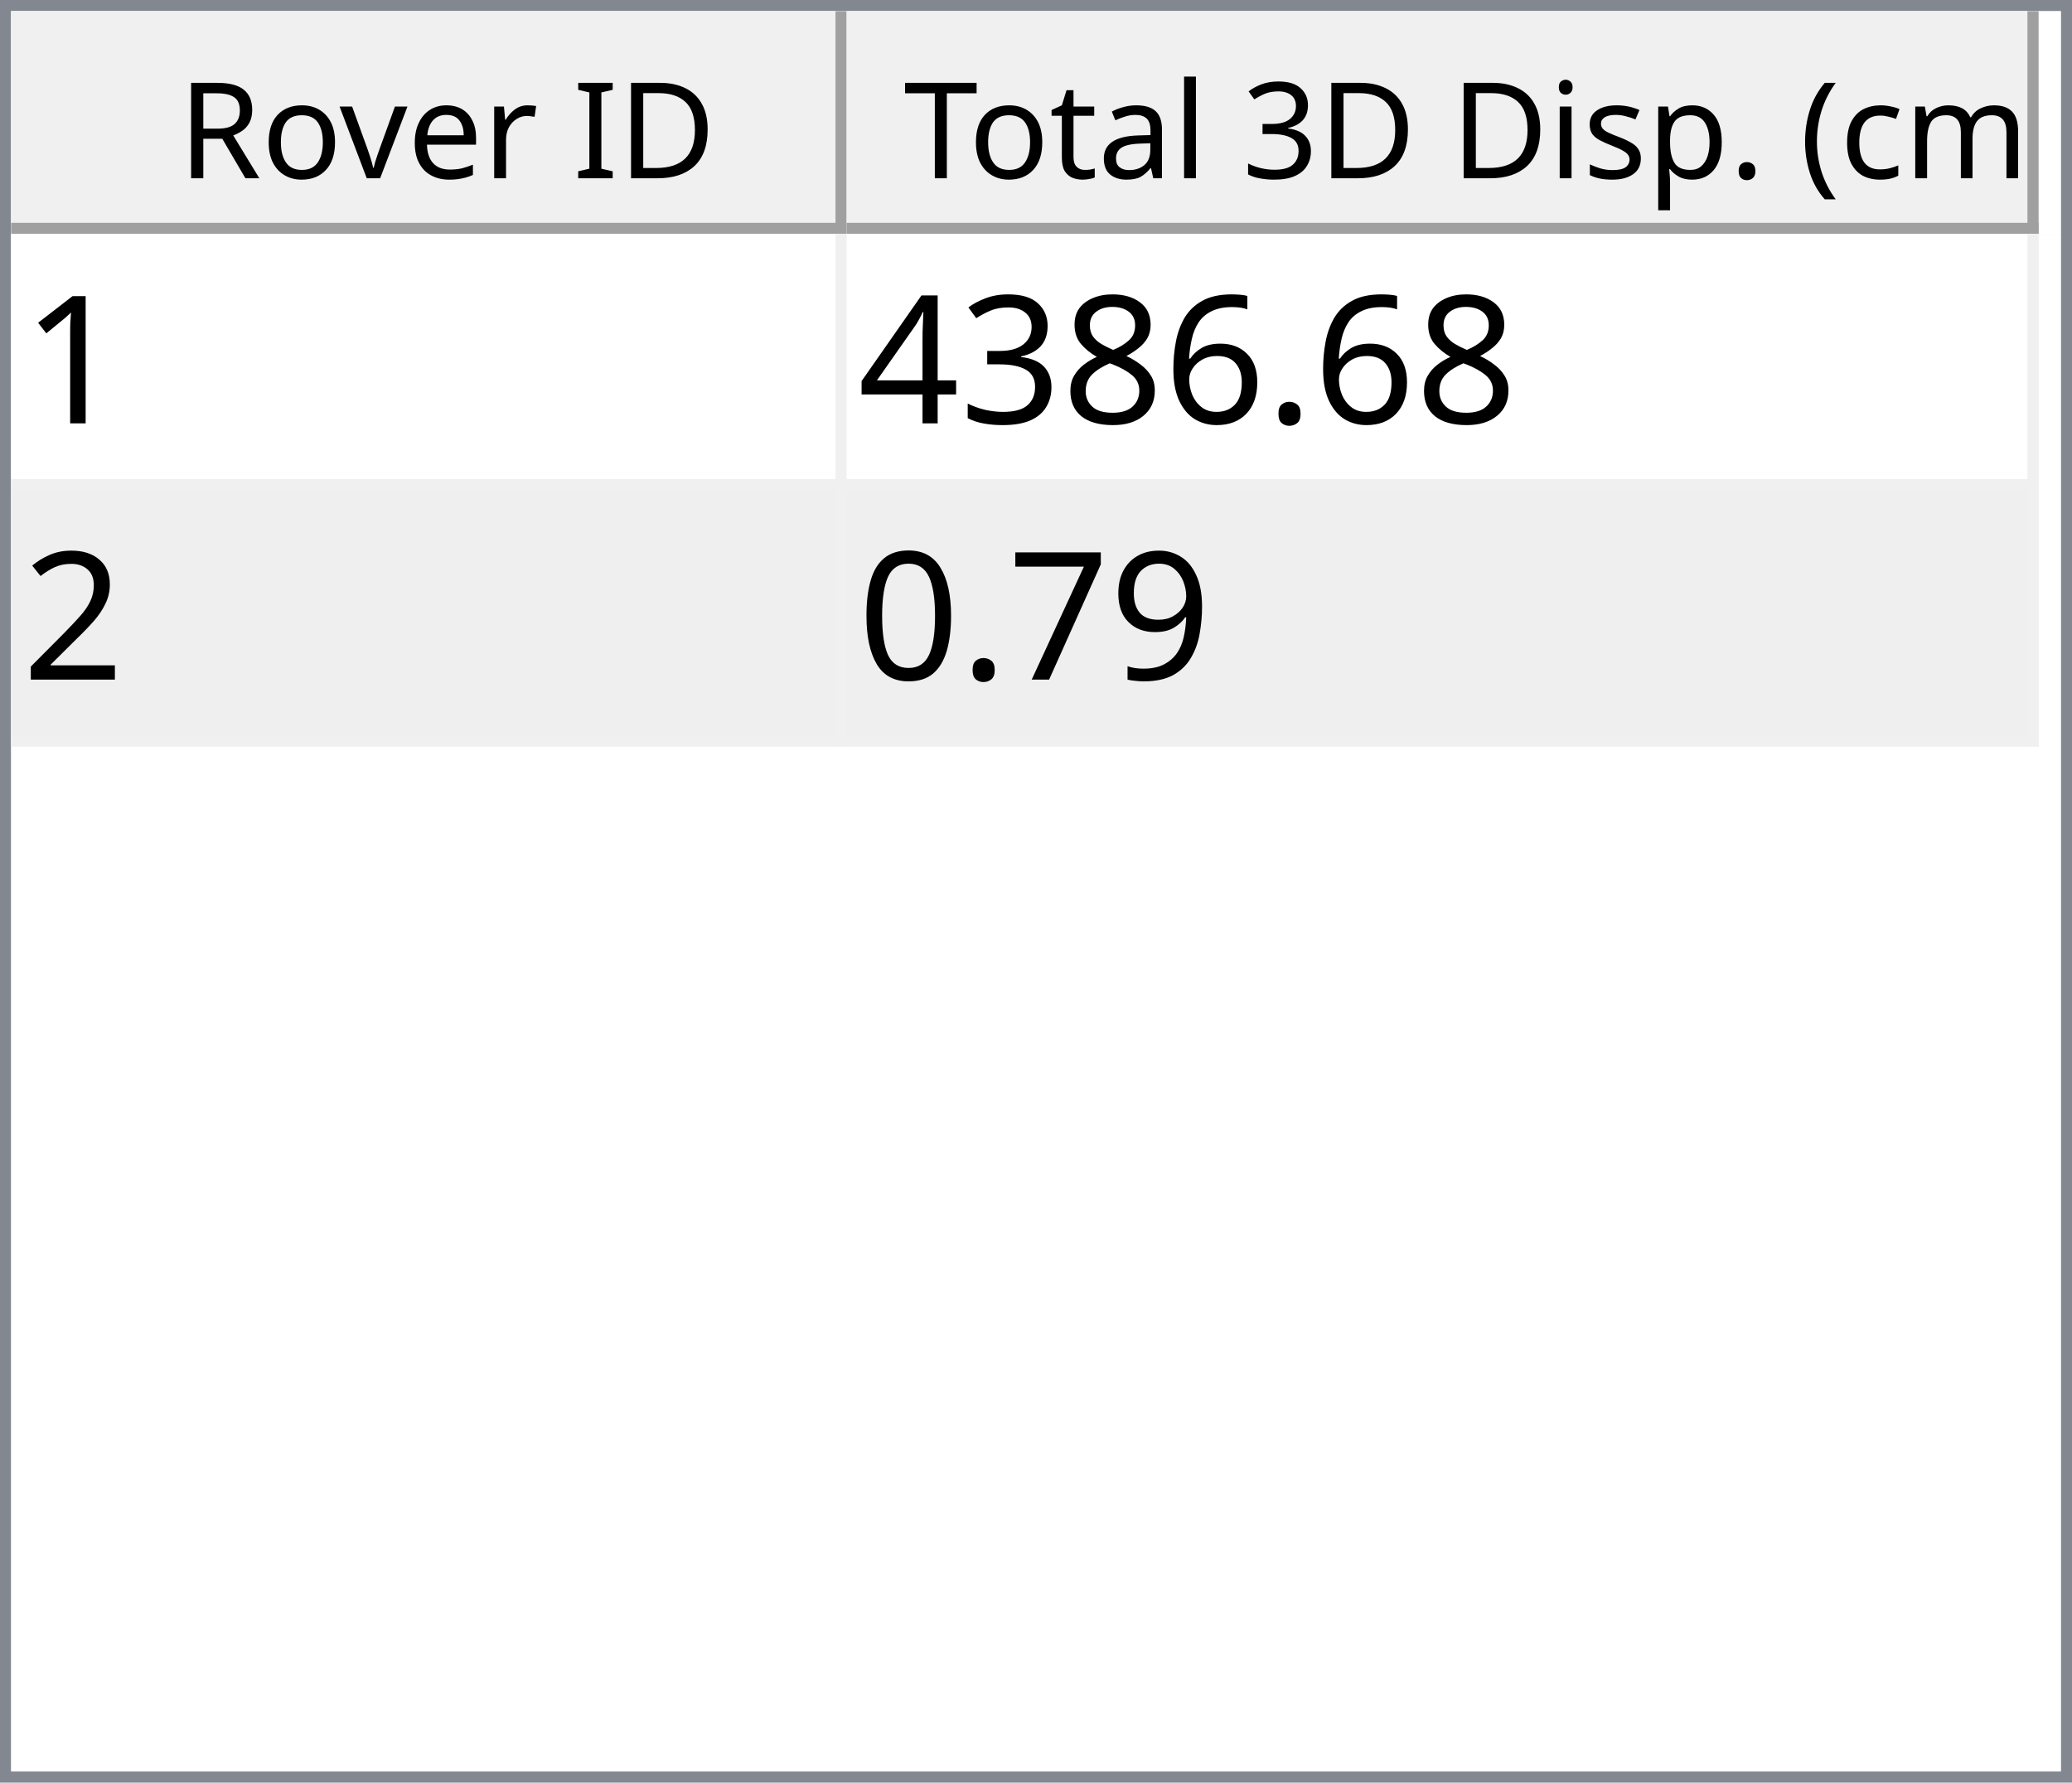
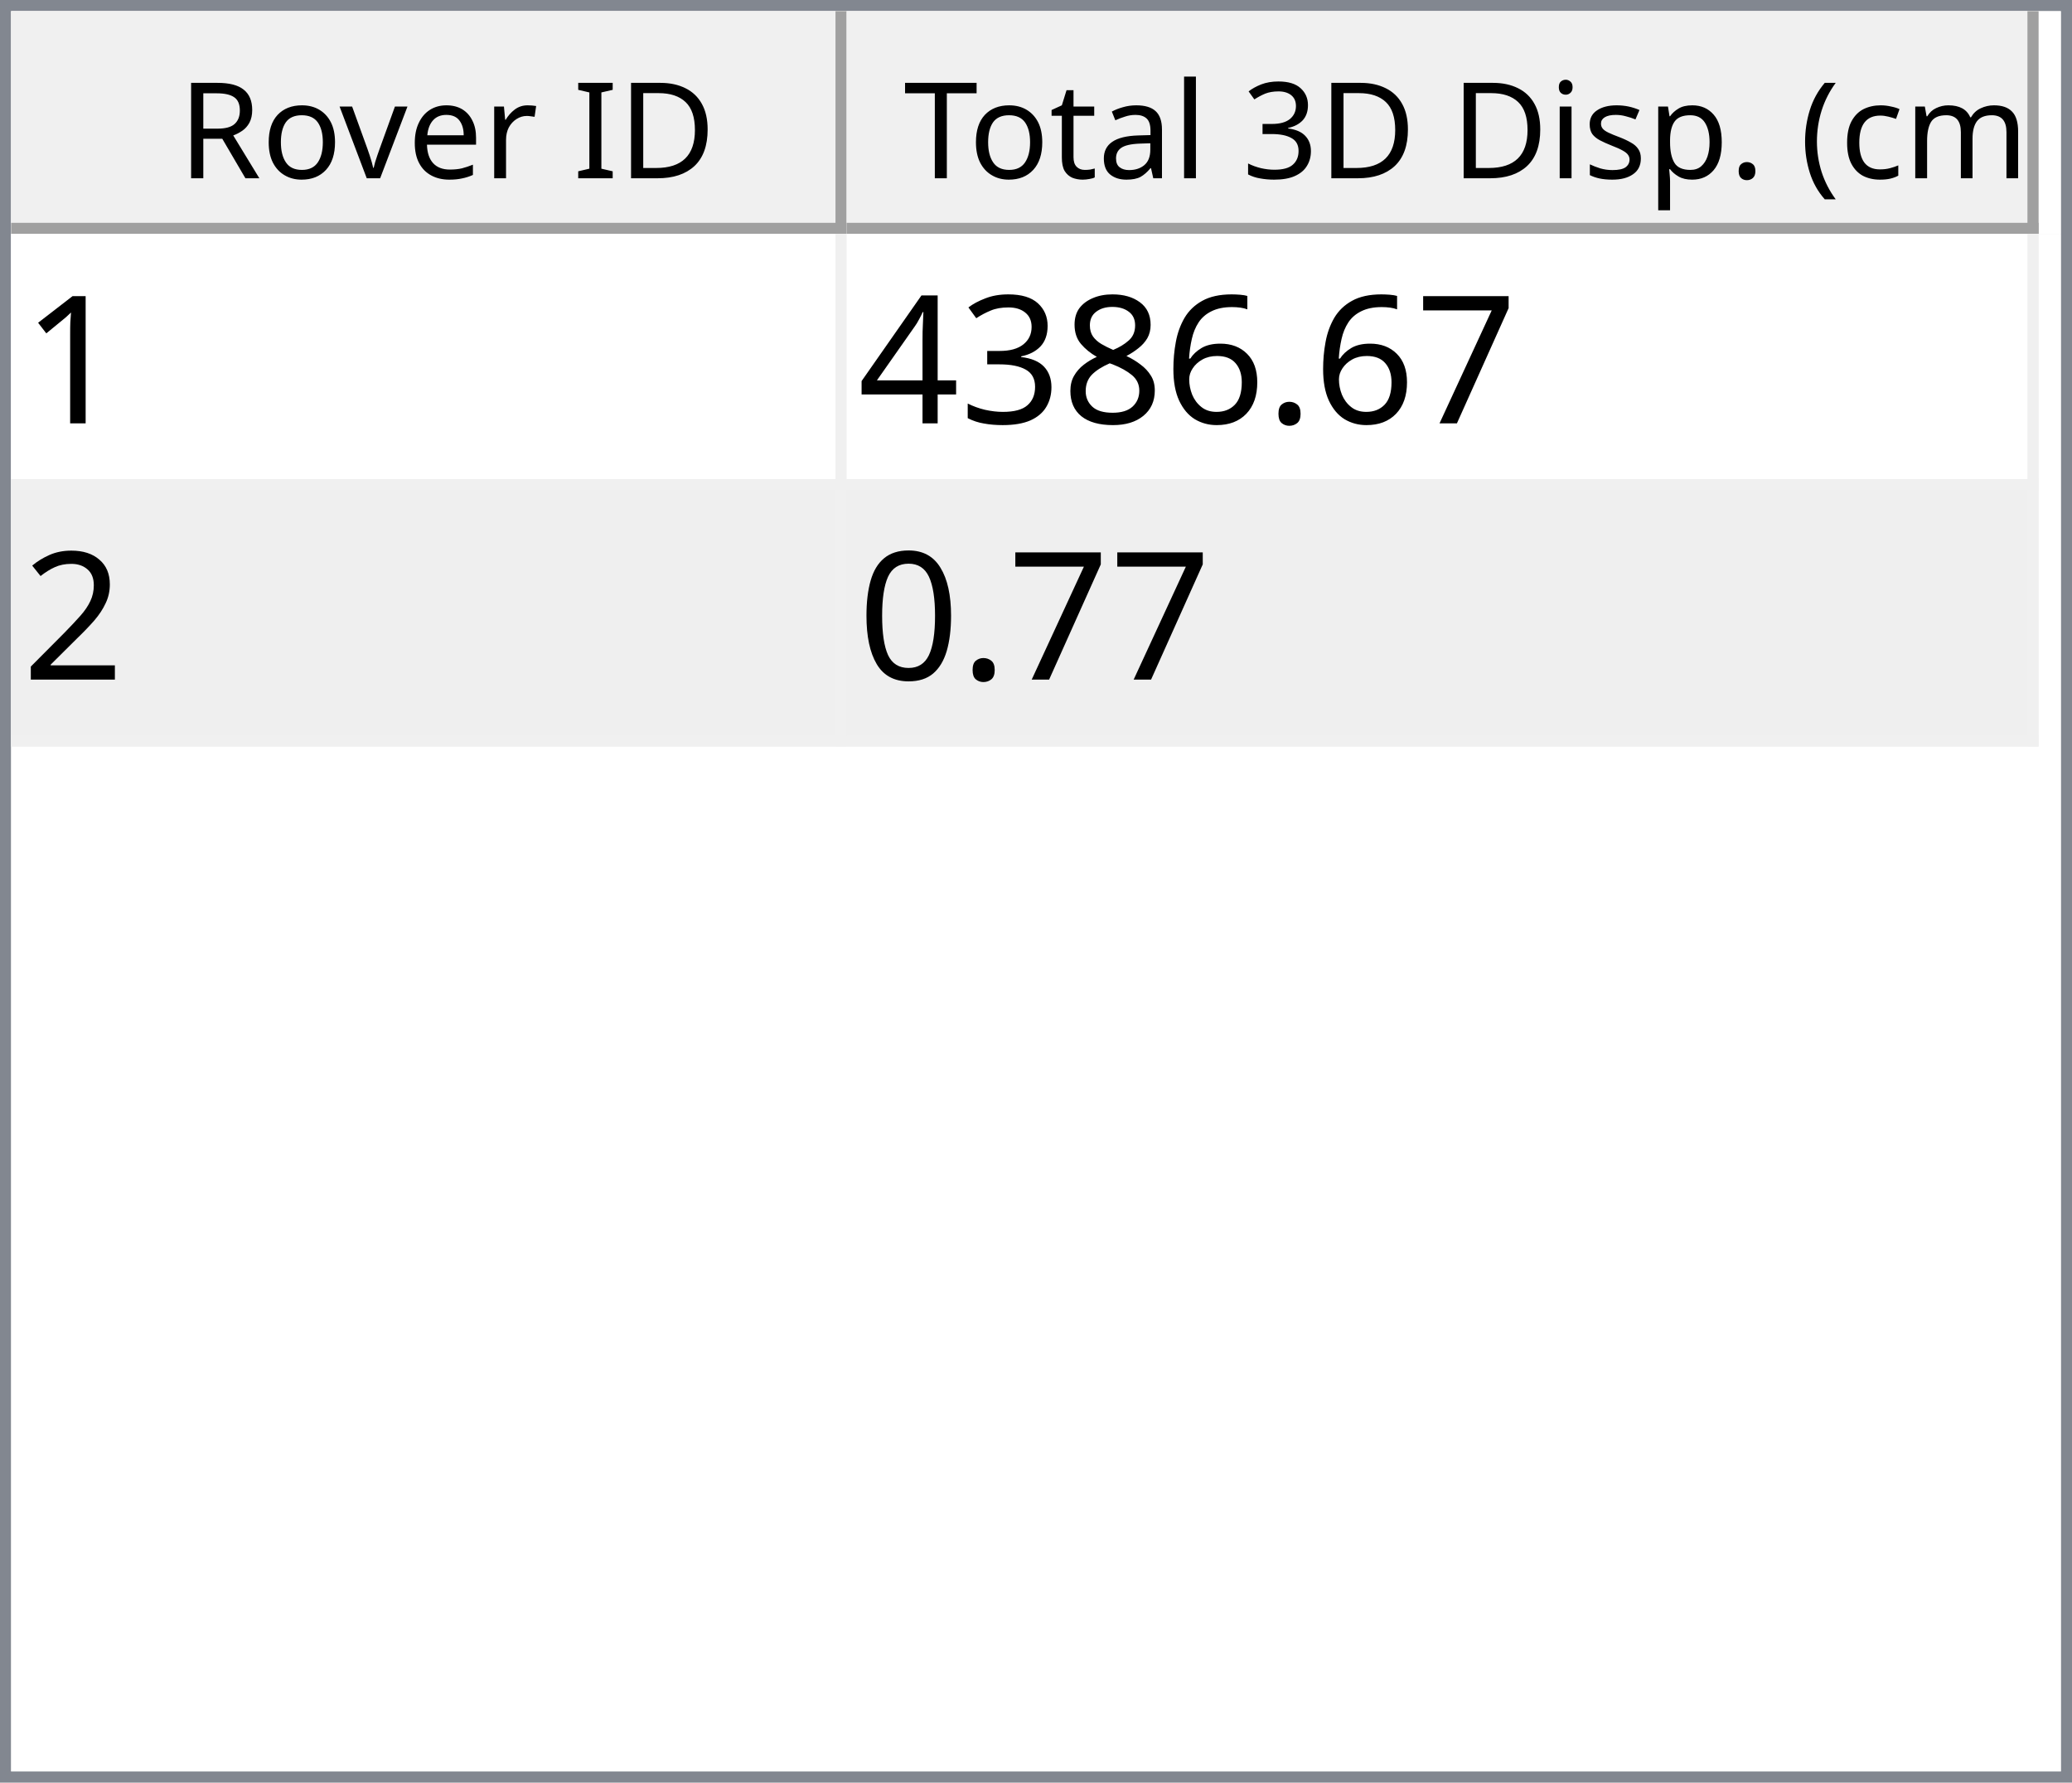
<svg xmlns="http://www.w3.org/2000/svg" style="fill-opacity:1; color-rendering:auto; color-interpolation:auto; text-rendering:auto; stroke:black; stroke-linecap:square; stroke-miterlimit:10; shape-rendering:auto; stroke-opacity:1; fill:black; stroke-dasharray:none; font-weight:normal; stroke-width:1; font-family:'Dialog'; font-style:normal; stroke-linejoin:miter; font-size:12px; stroke-dashoffset:0; image-rendering:auto;" width="186" height="160">
  <defs id="genericDefs" />
  <g>
    <defs id="defs1">
      <clipPath clipPathUnits="userSpaceOnUse" id="clipPath1">
        <path d="M0 0 L186 0 L186 160 L0 160 L0 0 Z" />
      </clipPath>
      <clipPath clipPathUnits="userSpaceOnUse" id="clipPath2">
        <path d="M0 0 L0 160 L186 160 L186 0 Z" />
      </clipPath>
      <clipPath clipPathUnits="userSpaceOnUse" id="clipPath3">
        <path d="M0 0 L0 20 L184 20 L184 0 Z" />
      </clipPath>
      <clipPath clipPathUnits="userSpaceOnUse" id="clipPath4">
        <path d="M0 0 L0 20 L75 20 L75 0 Z" />
      </clipPath>
      <clipPath clipPathUnits="userSpaceOnUse" id="clipPath5">
        <path d="M1 1 L1 19 L74 19 L74 1 Z" />
      </clipPath>
      <clipPath clipPathUnits="userSpaceOnUse" id="clipPath6">
        <path d="M0 0 L0 18 L73 18 L73 0 Z" />
      </clipPath>
      <clipPath clipPathUnits="userSpaceOnUse" id="clipPath7">
        <path d="M-0.5 -0.5 L-0.5 19.5 L74.5 19.5 L74.5 -0.5 Z" />
      </clipPath>
      <clipPath clipPathUnits="userSpaceOnUse" id="clipPath8">
        <path d="M0 0 L0 20 L107 20 L107 0 Z" />
      </clipPath>
      <clipPath clipPathUnits="userSpaceOnUse" id="clipPath9">
        <path d="M1 1 L1 19 L106 19 L106 1 Z" />
      </clipPath>
      <clipPath clipPathUnits="userSpaceOnUse" id="clipPath10">
        <path d="M0 0 L0 18 L105 18 L105 0 Z" />
      </clipPath>
      <clipPath clipPathUnits="userSpaceOnUse" id="clipPath11">
        <path d="M-0.5 -0.5 L-0.5 19.5 L106.5 19.5 L106.5 -0.5 Z" />
      </clipPath>
      <clipPath clipPathUnits="userSpaceOnUse" id="clipPath12">
        <path d="M0 0 L0 138 L184 138 L184 0 Z" />
      </clipPath>
      <clipPath clipPathUnits="userSpaceOnUse" id="clipPath13">
        <path d="M0 0 L0 46 L182 46 L182 0 Z" />
      </clipPath>
      <clipPath clipPathUnits="userSpaceOnUse" id="clipPath14">
        <path d="M-0.5 -0.5 L-0.5 45.5 L181.5 45.5 L181.5 -0.5 Z" />
      </clipPath>
      <clipPath clipPathUnits="userSpaceOnUse" id="clipPath15">
        <path d="M0 0 L0 22 L74 22 L74 0 Z" />
      </clipPath>
      <clipPath clipPathUnits="userSpaceOnUse" id="clipPath16">
        <path d="M0 0 L0 22 L106 22 L106 0 Z" />
      </clipPath>
      <font horiz-adv-x="64.551" id="font1">
        <font-face ascent="107.91" descent="25.098" units-per-em="100" style="font-style:normal; font-family:Segoe UI; font-weight:normal;" />
        <missing-glyph horiz-adv-x="64.551" d="M8.109 0 L8.109 68.266 L56.453 68.266 L56.453 0 L8.109 0 ZM15.328 7.234 L49.219 7.234 L49.219 61.031 L15.328 61.031 L15.328 7.234 Z" />
        <glyph unicode="D" horiz-adv-x="70.117" d="M9.188 0 L9.188 70.016 L28.516 70.016 Q65.531 70.016 65.531 35.891 Q65.531 19.672 55.25 9.836 Q44.969 0 27.734 0 L9.188 0 ZM17.391 62.594 L17.391 7.422 L27.828 7.422 Q41.609 7.422 49.273 14.797 Q56.938 22.172 56.938 35.688 Q56.938 62.594 28.328 62.594 L17.391 62.594 Z" />
        <glyph unicode="I" horiz-adv-x="26.611" d="M17.391 0 L9.188 0 L9.188 70.016 L17.391 70.016 L17.391 0 Z" />
        <glyph unicode=" " horiz-adv-x="27.393" d="" />
        <glyph unicode="r" horiz-adv-x="34.766" d="M34.188 41.891 Q32.078 43.5 28.125 43.5 Q23 43.5 19.555 38.672 Q16.109 33.844 16.109 25.484 L16.109 0 L8.109 0 L8.109 50 L16.109 50 L16.109 39.703 L16.312 39.703 Q18.016 44.969 21.531 47.922 Q25.047 50.875 29.391 50.875 Q32.516 50.875 34.188 50.203 L34.188 41.891 Z" />
        <glyph unicode="e" horiz-adv-x="52.295" d="M48.297 23 L12.984 23 Q13.188 14.656 17.484 10.109 Q21.781 5.562 29.297 5.562 Q37.75 5.562 44.828 11.141 L44.828 3.609 Q38.234 -1.172 27.391 -1.172 Q16.797 -1.172 10.742 5.641 Q4.688 12.453 4.688 24.812 Q4.688 36.469 11.305 43.82 Q17.922 51.172 27.734 51.172 Q37.547 51.172 42.922 44.828 Q48.297 38.484 48.297 27.203 L48.297 23 ZM40.094 29.781 Q40.047 36.719 36.75 40.578 Q33.453 44.438 27.594 44.438 Q21.922 44.438 17.969 40.383 Q14.016 36.328 13.094 29.781 L40.094 29.781 Z" />
        <glyph unicode="v" horiz-adv-x="47.9" d="M47.406 50 L27.484 0 L19.625 0 L0.688 50 L9.469 50 L22.172 13.672 Q23.578 9.672 23.922 6.688 L24.125 6.688 Q24.609 10.453 25.688 13.484 L38.969 50 L47.406 50 Z" />
        <glyph unicode="o" horiz-adv-x="58.594" d="M29 -1.172 Q17.922 -1.172 11.305 5.836 Q4.688 12.844 4.688 24.422 Q4.688 37.016 11.57 44.094 Q18.453 51.172 30.172 51.172 Q41.359 51.172 47.633 44.289 Q53.906 37.406 53.906 25.203 Q53.906 13.234 47.141 6.031 Q40.375 -1.172 29 -1.172 ZM29.594 44.438 Q21.875 44.438 17.383 39.188 Q12.891 33.938 12.891 24.703 Q12.891 15.828 17.43 10.695 Q21.969 5.562 29.594 5.562 Q37.359 5.562 41.531 10.594 Q45.703 15.625 45.703 24.906 Q45.703 34.281 41.531 39.359 Q37.359 44.438 29.594 44.438 Z" />
        <glyph unicode="R" horiz-adv-x="59.814" d="M59.375 0 L49.609 0 L37.891 19.625 Q36.281 22.359 34.766 24.289 Q33.25 26.219 31.664 27.438 Q30.078 28.656 28.25 29.219 Q26.422 29.781 24.125 29.781 L17.391 29.781 L17.391 0 L9.188 0 L9.188 70.016 L30.078 70.016 Q34.672 70.016 38.555 68.867 Q42.438 67.719 45.289 65.375 Q48.141 63.031 49.758 59.547 Q51.375 56.062 51.375 51.375 Q51.375 47.703 50.273 44.656 Q49.172 41.609 47.148 39.211 Q45.125 36.812 42.266 35.133 Q39.406 33.453 35.844 32.516 L35.844 32.328 Q37.594 31.547 38.891 30.547 Q40.188 29.547 41.359 28.18 Q42.531 26.812 43.68 25.078 Q44.828 23.344 46.234 21.047 L59.375 0 ZM17.391 62.594 L17.391 37.203 L28.516 37.203 Q31.594 37.203 34.203 38.133 Q36.812 39.062 38.719 40.797 Q40.625 42.531 41.703 45.047 Q42.781 47.562 42.781 50.688 Q42.781 56.297 39.141 59.445 Q35.5 62.594 28.609 62.594 L17.391 62.594 Z" />
        <glyph unicode=")" horiz-adv-x="30.176" d="M8.297 -15.922 L1.172 -15.922 Q16.406 2.344 16.406 26.812 Q16.406 51.469 1.078 70.016 L8.297 70.016 Q23.531 52.156 23.531 26.703 Q23.531 1.375 8.297 -15.922 Z" />
        <glyph unicode="m" horiz-adv-x="86.133" d="M79.109 0 L71.094 0 L71.094 28.719 Q71.094 37.016 68.531 40.727 Q65.969 44.438 59.906 44.438 Q54.781 44.438 51.195 39.75 Q47.609 35.062 47.609 28.516 L47.609 0 L39.594 0 L39.594 29.688 Q39.594 44.438 28.219 44.438 Q22.953 44.438 19.531 40.016 Q16.109 35.594 16.109 28.516 L16.109 0 L8.109 0 L8.109 50 L16.109 50 L16.109 42.094 L16.312 42.094 Q21.625 51.172 31.844 51.172 Q36.969 51.172 40.773 48.312 Q44.578 45.453 46 40.828 Q51.562 51.172 62.594 51.172 Q79.109 51.172 79.109 30.812 L79.109 0 Z" />
        <glyph unicode="c" horiz-adv-x="46.191" d="M42.188 2.297 Q36.422 -1.172 28.516 -1.172 Q17.828 -1.172 11.258 5.789 Q4.688 12.75 4.688 23.828 Q4.688 36.188 11.766 43.68 Q18.844 51.172 30.672 51.172 Q37.25 51.172 42.281 48.734 L42.281 40.531 Q36.719 44.438 30.375 44.438 Q22.703 44.438 17.797 38.945 Q12.891 33.453 12.891 24.516 Q12.891 15.719 17.508 10.641 Q22.125 5.562 29.891 5.562 Q36.422 5.562 42.188 9.906 L42.188 2.297 Z" />
        <glyph unicode="(" horiz-adv-x="30.176" d="M29.109 -15.922 L21.969 -15.922 Q6.844 1.375 6.844 26.703 Q6.844 52.156 21.969 70.016 L29.203 70.016 Q13.875 51.469 13.875 26.812 Q13.875 2.344 29.109 -15.922 Z" />
        <glyph unicode="." horiz-adv-x="21.68" d="M10.891 -1.078 Q8.641 -1.078 7.055 0.539 Q5.469 2.156 5.469 4.391 Q5.469 6.641 7.055 8.273 Q8.641 9.906 10.891 9.906 Q13.188 9.906 14.797 8.273 Q16.406 6.641 16.406 4.391 Q16.406 2.156 14.797 0.539 Q13.188 -1.078 10.891 -1.078 Z" />
        <glyph unicode="p" horiz-adv-x="58.789" d="M16.312 7.234 L16.109 7.234 L16.109 -23 L8.109 -23 L8.109 50 L16.109 50 L16.109 41.219 L16.312 41.219 Q22.219 51.172 33.594 51.172 Q43.266 51.172 48.688 44.461 Q54.109 37.75 54.109 26.469 Q54.109 13.922 48 6.375 Q41.891 -1.172 31.297 -1.172 Q21.578 -1.172 16.312 7.234 ZM16.109 27.391 L16.109 20.406 Q16.109 14.203 20.141 9.883 Q24.172 5.562 30.375 5.562 Q37.641 5.562 41.773 11.133 Q45.906 16.703 45.906 26.609 Q45.906 34.969 42.047 39.703 Q38.188 44.438 31.594 44.438 Q24.609 44.438 20.359 39.578 Q16.109 34.719 16.109 27.391 Z" />
        <glyph unicode="s" horiz-adv-x="42.432" d="M5.078 1.812 L5.078 10.406 Q11.625 5.562 19.484 5.562 Q30.031 5.562 30.031 12.594 Q30.031 14.594 29.125 15.992 Q28.219 17.391 26.68 18.461 Q25.141 19.531 23.07 20.383 Q21 21.234 18.609 22.172 Q15.281 23.484 12.766 24.828 Q10.25 26.172 8.57 27.859 Q6.891 29.547 6.031 31.695 Q5.172 33.844 5.172 36.719 Q5.172 40.234 6.789 42.945 Q8.406 45.656 11.086 47.484 Q13.766 49.312 17.211 50.242 Q20.656 51.172 24.312 51.172 Q30.812 51.172 35.938 48.922 L35.938 40.828 Q30.422 44.438 23.25 44.438 Q21 44.438 19.195 43.922 Q17.391 43.406 16.094 42.477 Q14.797 41.547 14.086 40.258 Q13.375 38.969 13.375 37.406 Q13.375 35.453 14.086 34.133 Q14.797 32.812 16.164 31.789 Q17.531 30.766 19.484 29.938 Q21.438 29.109 23.922 28.125 Q27.25 26.859 29.883 25.516 Q32.516 24.172 34.375 22.484 Q36.234 20.797 37.234 18.602 Q38.234 16.406 38.234 13.375 Q38.234 9.672 36.602 6.938 Q34.969 4.203 32.234 2.398 Q29.5 0.594 25.93 -0.289 Q22.359 -1.172 18.453 -1.172 Q10.75 -1.172 5.078 1.812 Z" />
        <glyph unicode="i" horiz-adv-x="24.219" d="M12.203 62.703 Q10.062 62.703 8.547 64.164 Q7.031 65.625 7.031 67.875 Q7.031 70.125 8.547 71.609 Q10.062 73.094 12.203 73.094 Q14.406 73.094 15.945 71.609 Q17.484 70.125 17.484 67.875 Q17.484 65.719 15.945 64.211 Q14.406 62.703 12.203 62.703 ZM16.109 0 L8.109 0 L8.109 50 L16.109 50 L16.109 0 Z" />
        <glyph unicode="3" horiz-adv-x="53.906" d="M46.531 19.828 Q46.531 15.094 44.75 11.211 Q42.969 7.328 39.719 4.57 Q36.469 1.812 31.93 0.297 Q27.391 -1.219 21.922 -1.219 Q11.922 -1.219 6 2.594 L6 11.188 Q13.094 5.609 22.219 5.609 Q25.875 5.609 28.828 6.539 Q31.781 7.469 33.906 9.227 Q36.031 10.984 37.18 13.477 Q38.328 15.969 38.328 19.094 Q38.328 32.812 18.797 32.812 L12.984 32.812 L12.984 39.594 L18.5 39.594 Q35.797 39.594 35.797 52.484 Q35.797 64.406 22.609 64.406 Q15.188 64.406 8.688 59.422 L8.688 67.188 Q15.375 71.188 24.609 71.188 Q29 71.188 32.57 69.969 Q36.141 68.75 38.68 66.555 Q41.219 64.359 42.609 61.281 Q44 58.203 44 54.5 Q44 40.672 30.031 36.719 L30.031 36.531 Q33.594 36.141 36.625 34.797 Q39.656 33.453 41.852 31.305 Q44.047 29.156 45.289 26.25 Q46.531 23.344 46.531 19.828 Z" />
        <glyph unicode="l" horiz-adv-x="24.219" d="M16.109 0 L8.109 0 L8.109 74.031 L16.109 74.031 L16.109 0 Z" />
        <glyph unicode="a" horiz-adv-x="50.879" d="M43.891 0 L35.891 0 L35.891 7.812 L35.688 7.812 Q30.469 -1.172 20.312 -1.172 Q12.844 -1.172 8.617 2.781 Q4.391 6.734 4.391 13.281 Q4.391 27.297 20.906 29.594 L35.891 31.688 Q35.891 44.438 25.594 44.438 Q16.547 44.438 9.281 38.281 L9.281 46.484 Q16.656 51.172 26.266 51.172 Q43.891 51.172 43.891 32.516 L43.891 0 ZM35.891 25.297 L23.828 23.641 Q18.266 22.859 15.43 20.875 Q12.594 18.891 12.594 13.875 Q12.594 10.203 15.211 7.883 Q17.828 5.562 22.172 5.562 Q28.125 5.562 32.008 9.742 Q35.891 13.922 35.891 20.312 L35.891 25.297 Z" />
        <glyph unicode="t" horiz-adv-x="33.887" d="M31.297 0.484 Q28.469 -1.078 23.828 -1.078 Q10.688 -1.078 10.688 13.578 L10.688 43.172 L2.094 43.172 L2.094 50 L10.688 50 L10.688 62.203 L18.703 64.797 L18.703 50 L31.297 50 L31.297 43.172 L18.703 43.172 L18.703 14.984 Q18.703 9.969 20.414 7.82 Q22.125 5.672 26.078 5.672 Q29.109 5.672 31.297 7.328 L31.297 0.484 Z" />
        <glyph unicode="T" horiz-adv-x="52.393" d="M50.594 62.594 L30.375 62.594 L30.375 0 L22.172 0 L22.172 62.594 L2 62.594 L2 70.016 L50.594 70.016 L50.594 62.594 Z" />
      </font>
      <font horiz-adv-x="75.0" id="font2">
        <font-face ascent="100.537" descent="21.973" units-per-em="100" style="font-style:normal; font-family:sans-serif; font-weight:normal;" />
        <missing-glyph horiz-adv-x="75.0" d="M12.5 0 L12.5 62.5 L62.5 62.5 L62.5 0 L12.5 0 ZM14.062 1.562 L60.938 1.562 L60.938 60.938 L14.062 60.938 L14.062 1.562 Z" />
        <glyph unicode="1" horiz-adv-x="55.615" d="M37.25 0 L28.469 0 L28.469 56 Q25.297 52.984 20.141 49.953 Q14.984 46.922 10.891 45.406 L10.891 53.906 Q18.266 57.375 23.781 62.305 Q29.297 67.234 31.594 71.875 L37.25 71.875 L37.25 0 Z" />
+         <glyph unicode="7" horiz-adv-x="55.615" d="M4.734 62.203 L4.734 70.656 L51.078 70.656 L51.078 63.812 Q44.234 56.547 37.523 44.484 Q30.812 32.422 27.156 19.672 Q24.516 10.688 23.781 0 L14.75 0 Q14.891 8.453 18.062 20.414 Q21.234 32.375 27.172 43.484 Q33.109 54.594 39.797 62.203 L4.734 62.203 Z" />
        <glyph unicode="." horiz-adv-x="27.783" d="M9.078 0 L9.078 10.016 L19.094 10.016 L19.094 0 L9.078 0 Z" />
        <glyph unicode="6" horiz-adv-x="55.615" d="M49.75 54.047 L41.016 53.375 Q39.844 58.547 37.703 60.891 Q34.125 64.656 28.906 64.656 Q24.703 64.656 21.531 62.312 Q17.391 59.281 14.992 53.469 Q12.594 47.656 12.5 36.922 Q15.672 41.75 20.266 44.094 Q24.859 46.438 29.891 46.438 Q38.672 46.438 44.852 39.969 Q51.031 33.5 51.031 23.25 Q51.031 16.5 48.125 10.719 Q45.219 4.938 40.141 1.859 Q35.062 -1.219 28.609 -1.219 Q17.625 -1.219 10.695 6.859 Q3.766 14.938 3.766 33.5 Q3.766 54.25 11.422 63.672 Q18.109 71.875 29.438 71.875 Q37.891 71.875 43.289 67.141 Q48.688 62.406 49.75 54.047 ZM13.875 23.188 Q13.875 18.656 15.797 14.508 Q17.719 10.359 21.188 8.18 Q24.656 6 28.469 6 Q34.031 6 38.039 10.492 Q42.047 14.984 42.047 22.703 Q42.047 30.125 38.086 34.398 Q34.125 38.672 28.125 38.672 Q22.172 38.672 18.023 34.398 Q13.875 30.125 13.875 23.188 Z" />
        <glyph unicode="8" horiz-adv-x="55.615" d="M17.672 38.812 Q12.203 40.828 9.57 44.539 Q6.938 48.25 6.938 53.422 Q6.938 61.234 12.555 66.555 Q18.172 71.875 27.484 71.875 Q36.859 71.875 42.578 66.43 Q48.297 60.984 48.297 53.172 Q48.297 48.188 45.68 44.508 Q43.062 40.828 37.75 38.812 Q44.344 36.672 47.781 31.883 Q51.219 27.094 51.219 20.453 Q51.219 11.281 44.727 5.031 Q38.234 -1.219 27.641 -1.219 Q17.047 -1.219 10.547 5.055 Q4.047 11.328 4.047 20.703 Q4.047 27.688 7.594 32.398 Q11.141 37.109 17.672 38.812 ZM15.922 53.719 Q15.922 48.641 19.195 45.414 Q22.469 42.188 27.688 42.188 Q32.766 42.188 36.016 45.383 Q39.266 48.578 39.266 53.219 Q39.266 58.062 35.914 61.359 Q32.562 64.656 27.594 64.656 Q22.562 64.656 19.242 61.43 Q15.922 58.203 15.922 53.719 ZM13.094 20.656 Q13.094 16.891 14.875 13.375 Q16.656 9.859 20.172 7.93 Q23.688 6 27.734 6 Q34.031 6 38.133 10.055 Q42.234 14.109 42.234 20.359 Q42.234 26.703 38.016 30.859 Q33.797 35.016 27.438 35.016 Q21.234 35.016 17.164 30.914 Q13.094 26.812 13.094 20.656 Z" />
        <glyph unicode="3" horiz-adv-x="55.615" d="M4.203 18.891 L12.984 20.062 Q14.5 12.594 18.141 9.297 Q21.781 6 27 6 Q33.203 6 37.477 10.297 Q41.75 14.594 41.75 20.953 Q41.75 27 37.797 30.93 Q33.844 34.859 27.734 34.859 Q25.25 34.859 21.531 33.891 L22.516 41.609 Q23.391 41.5 23.922 41.5 Q29.547 41.5 34.039 44.43 Q38.531 47.359 38.531 53.469 Q38.531 58.297 35.258 61.477 Q31.984 64.656 26.812 64.656 Q21.688 64.656 18.266 61.43 Q14.844 58.203 13.875 51.766 L5.078 53.328 Q6.688 62.156 12.398 67.016 Q18.109 71.875 26.609 71.875 Q32.469 71.875 37.398 69.359 Q42.328 66.844 44.945 62.5 Q47.562 58.156 47.562 53.266 Q47.562 48.641 45.07 44.828 Q42.578 41.016 37.703 38.766 Q44.047 37.312 47.562 32.695 Q51.078 28.078 51.078 21.141 Q51.078 11.766 44.242 5.25 Q37.406 -1.266 26.953 -1.266 Q17.531 -1.266 11.305 4.352 Q5.078 9.969 4.203 18.891 Z" />
        <glyph unicode="4" horiz-adv-x="55.615" d="M32.328 0 L32.328 17.141 L1.266 17.141 L1.266 25.203 L33.938 71.578 L41.109 71.578 L41.109 25.203 L50.781 25.203 L50.781 17.141 L41.109 17.141 L41.109 0 L32.328 0 ZM32.328 25.203 L32.328 57.469 L9.906 25.203 L32.328 25.203 Z" />
        <glyph unicode="2" horiz-adv-x="55.615" d="M50.344 8.453 L50.344 0 L3.031 0 Q2.938 3.172 4.047 6.109 Q5.859 10.938 9.836 15.625 Q13.812 20.312 21.344 26.469 Q33.016 36.031 37.117 41.625 Q41.219 47.219 41.219 52.203 Q41.219 57.422 37.477 61.008 Q33.734 64.594 27.734 64.594 Q21.391 64.594 17.578 60.789 Q13.766 56.984 13.719 50.25 L4.688 51.172 Q5.609 61.281 11.664 66.578 Q17.719 71.875 27.938 71.875 Q38.234 71.875 44.242 66.164 Q50.25 60.453 50.25 52 Q50.25 47.703 48.492 43.555 Q46.734 39.406 42.656 34.812 Q38.578 30.219 29.109 22.219 Q21.188 15.578 18.945 13.211 Q16.703 10.844 15.234 8.453 L50.344 8.453 Z" />
-         <glyph unicode="9" horiz-adv-x="55.615" d="M5.469 16.547 L13.922 17.328 Q14.984 11.375 18.016 8.688 Q21.047 6 25.781 6 Q29.828 6 32.883 7.859 Q35.938 9.719 37.891 12.82 Q39.844 15.922 41.164 21.195 Q42.484 26.469 42.484 31.938 Q42.484 32.516 42.438 33.688 Q39.797 29.5 35.234 26.883 Q30.672 24.266 25.344 24.266 Q16.453 24.266 10.305 30.711 Q4.156 37.156 4.156 47.703 Q4.156 58.594 10.578 65.234 Q17 71.875 26.656 71.875 Q33.641 71.875 39.43 68.117 Q45.219 64.359 48.219 57.398 Q51.219 50.438 51.219 37.25 Q51.219 23.531 48.242 15.406 Q45.266 7.281 39.383 3.031 Q33.5 -1.219 25.594 -1.219 Q17.188 -1.219 11.867 3.445 Q6.547 8.109 5.469 16.547 ZM41.453 48.141 Q41.453 55.719 37.43 60.156 Q33.406 64.594 27.734 64.594 Q21.875 64.594 17.531 59.812 Q13.188 55.031 13.188 47.406 Q13.188 40.578 17.312 36.305 Q21.438 32.031 27.484 32.031 Q33.594 32.031 37.523 36.305 Q41.453 40.578 41.453 48.141 Z" />
-         <glyph unicode="7" horiz-adv-x="55.615" d="M4.734 62.203 L4.734 70.656 L51.078 70.656 L51.078 63.812 Q44.234 56.547 37.523 44.484 Q30.812 32.422 27.156 19.672 Q24.516 10.688 23.781 0 L14.75 0 Q14.891 8.453 18.062 20.414 Q21.234 32.375 27.172 43.484 Q33.109 54.594 39.797 62.203 L4.734 62.203 Z" />
        <glyph unicode="0" horiz-adv-x="55.615" d="M4.156 35.297 Q4.156 48 6.766 55.742 Q9.375 63.484 14.523 67.68 Q19.672 71.875 27.484 71.875 Q33.25 71.875 37.594 69.555 Q41.938 67.234 44.773 62.867 Q47.609 58.5 49.219 52.227 Q50.828 45.953 50.828 35.297 Q50.828 22.703 48.242 14.969 Q45.656 7.234 40.508 3.008 Q35.359 -1.219 27.484 -1.219 Q17.141 -1.219 11.234 6.203 Q4.156 15.141 4.156 35.297 ZM13.188 35.297 Q13.188 17.672 17.312 11.836 Q21.438 6 27.484 6 Q33.547 6 37.672 11.859 Q41.797 17.719 41.797 35.297 Q41.797 52.984 37.672 58.789 Q33.547 64.594 27.391 64.594 Q21.344 64.594 17.719 59.469 Q13.188 52.938 13.188 35.297 Z" />
      </font>
    </defs>
    <g style="fill:white; stroke:white;">
      <rect x="0" y="0" width="186" style="clip-path:url(#clipPath1); stroke:none;" height="160" />
    </g>
    <g style="fill:white; text-rendering:optimizeSpeed; color-rendering:optimizeSpeed; image-rendering:optimizeSpeed; shape-rendering:crispEdges; stroke:white; color-interpolation:sRGB;">
      <rect x="0" width="186" height="160" y="0" style="stroke:none;" />
      <path style="stroke:none;" d="M0 160 L186 160 L186 0 L0 0 Z" />
    </g>
    <g style="fill:rgb(240,240,240); font-family:'Segoe UI'; stroke:rgb(240,240,240);">
      <rect x="0" y="0" width="186" style="clip-path:url(#clipPath2); stroke:none;" height="160" />
    </g>
    <g style="fill:rgb(130,135,144); font-family:'Segoe UI'; stroke:rgb(130,135,144);">
      <path d="M0 0 L186 0 L186 160 L0 160 L0 0 ZM1 1 L185 1 L185 159 L1 159 L1 1 Z" style="fill-rule:evenodd; clip-path:url(#clipPath2); stroke:none;" />
    </g>
    <g style="fill:white; font-family:'Segoe UI'; stroke:white;" transform="translate(1,1)">
      <rect x="0" y="0" width="184" style="clip-path:url(#clipPath3); stroke:none;" height="20" />
    </g>
    <g style="fill:rgb(240,240,240); font-family:'Segoe UI'; stroke:rgb(240,240,240);" transform="translate(1,1)">
      <rect x="0" y="0" width="75" style="clip-path:url(#clipPath4); stroke:none;" height="20" />
    </g>
    <g style="font-family:'Segoe UI';" transform="translate(2,2)">
      <text x="14" xml:space="preserve" y="14" style="clip-path:url(#clipPath6); stroke:none;">Rover ID</text>
    </g>
    <g style="fill:rgb(160,160,160); font-family:'Segoe UI'; stroke:rgb(160,160,160); stroke-linejoin:bevel;" transform="translate(1.5,1.5)">
      <line x1="74" x2="74" y1="0" style="fill:none; clip-path:url(#clipPath7);" y2="19" />
    </g>
    <g style="fill:rgb(160,160,160); font-family:'Segoe UI'; stroke:rgb(160,160,160); stroke-linejoin:bevel;" transform="matrix(1,0,0,1,1,1) translate(0.5,0.5)">
      <line x1="0" x2="74" y1="19" style="fill:none; clip-path:url(#clipPath7);" y2="19" />
    </g>
    <g style="fill:rgb(240,240,240); font-family:'Segoe UI'; stroke:rgb(240,240,240);" transform="translate(76,1)">
      <rect x="0" y="0" width="107" style="clip-path:url(#clipPath8); stroke:none;" height="20" />
    </g>
    <g style="font-family:'Segoe UI';" transform="translate(77,2)">
      <text x="1" xml:space="preserve" y="14" style="clip-path:url(#clipPath10); stroke:none;"> Total 3D Disp. (cm)</text>
    </g>
    <g style="fill:rgb(160,160,160); font-family:'Segoe UI'; stroke:rgb(160,160,160); stroke-linejoin:bevel;" transform="translate(76.5,1.5)">
      <line x1="106" x2="106" y1="0" style="fill:none; clip-path:url(#clipPath11);" y2="19" />
    </g>
    <g style="fill:rgb(160,160,160); font-family:'Segoe UI'; stroke:rgb(160,160,160); stroke-linejoin:bevel;" transform="matrix(1,0,0,1,76,1) translate(0.5,0.5)">
      <line x1="0" x2="106" y1="19" style="fill:none; clip-path:url(#clipPath11);" y2="19" />
    </g>
    <g style="fill:white; font-family:'Segoe UI'; stroke:white;" transform="translate(1,21)">
      <rect x="0" y="0" width="184" style="clip-path:url(#clipPath12); stroke:none;" height="138" />
    </g>
    <g style="fill:rgb(240,240,240); font-size:16px; font-family:sans-serif; stroke:rgb(240,240,240);" transform="translate(1,21)">
      <rect x="0" y="0" width="182" style="clip-path:url(#clipPath13); stroke:none;" height="46" />
      <line transform="translate(0.5,0.5)" x1="0" x2="181" y1="22" style="clip-path:url(#clipPath14); fill:none; stroke-linejoin:bevel;" y2="22" />
    </g>
    <g transform="matrix(1,0,0,1,1,21) translate(0.5,0.5)" style="fill:rgb(240,240,240); font-size:16px; font-family:sans-serif; stroke:rgb(240,240,240); stroke-linejoin:bevel;">
      <line x1="0" x2="181" y1="45" style="fill:none; clip-path:url(#clipPath14);" y2="45" />
    </g>
    <g transform="matrix(1,0,0,1,1,21) translate(0.5,0.5)" style="fill:rgb(240,240,240); font-size:16px; font-family:sans-serif; stroke:rgb(240,240,240); stroke-linejoin:bevel;">
      <line x1="74" x2="74" y1="0" style="fill:none; clip-path:url(#clipPath14);" y2="45" />
    </g>
    <g transform="matrix(1,0,0,1,1,21) translate(0.5,0.5)" style="fill:rgb(240,240,240); font-size:16px; font-family:sans-serif; stroke:rgb(240,240,240); stroke-linejoin:bevel;">
      <line x1="181" x2="181" y1="0" style="fill:none; clip-path:url(#clipPath14);" y2="45" />
    </g>
    <g style="fill:white; font-size:16px; font-family:sans-serif; stroke:white;" transform="matrix(1,0,0,1,1,21)">
      <rect x="0" y="0" width="74" style="clip-path:url(#clipPath15); stroke:none;" height="22" />
      <text x="1" y="17" style="fill:black; clip-path:url(#clipPath15); stroke:none;" xml:space="preserve">1</text>
    </g>
    <g style="fill:white; font-size:16px; font-family:sans-serif; stroke:white;" transform="matrix(1,0,0,1,1,21) translate(75,0)">
      <rect x="0" y="0" width="106" style="clip-path:url(#clipPath16); stroke:none;" height="22" />
-       <text x="1" y="17" style="fill:black; clip-path:url(#clipPath16); stroke:none;" xml:space="preserve">4386.68</text>
+       <text x="1" y="17" style="fill:black; clip-path:url(#clipPath16); stroke:none;" xml:space="preserve">4386.67</text>
    </g>
    <g style="fill:rgb(239,239,239); font-size:16px; font-family:sans-serif; stroke:rgb(239,239,239);" transform="matrix(1,0,0,1,1,21) translate(0,23)">
      <rect x="0" y="0" width="74" style="clip-path:url(#clipPath15); stroke:none;" height="22" />
      <text x="1" y="17" style="fill:black; clip-path:url(#clipPath15); stroke:none;" xml:space="preserve">2</text>
    </g>
    <g style="fill:rgb(239,239,239); font-size:16px; font-family:sans-serif; stroke:rgb(239,239,239);" transform="matrix(1,0,0,1,1,21) translate(75,23)">
      <rect x="0" y="0" width="106" style="clip-path:url(#clipPath16); stroke:none;" height="22" />
-       <text x="1" y="17" style="fill:black; clip-path:url(#clipPath16); stroke:none;" xml:space="preserve">0.79</text>
+       <text x="1" y="17" style="fill:black; clip-path:url(#clipPath16); stroke:none;" xml:space="preserve">0.77</text>
    </g>
  </g>
</svg>
